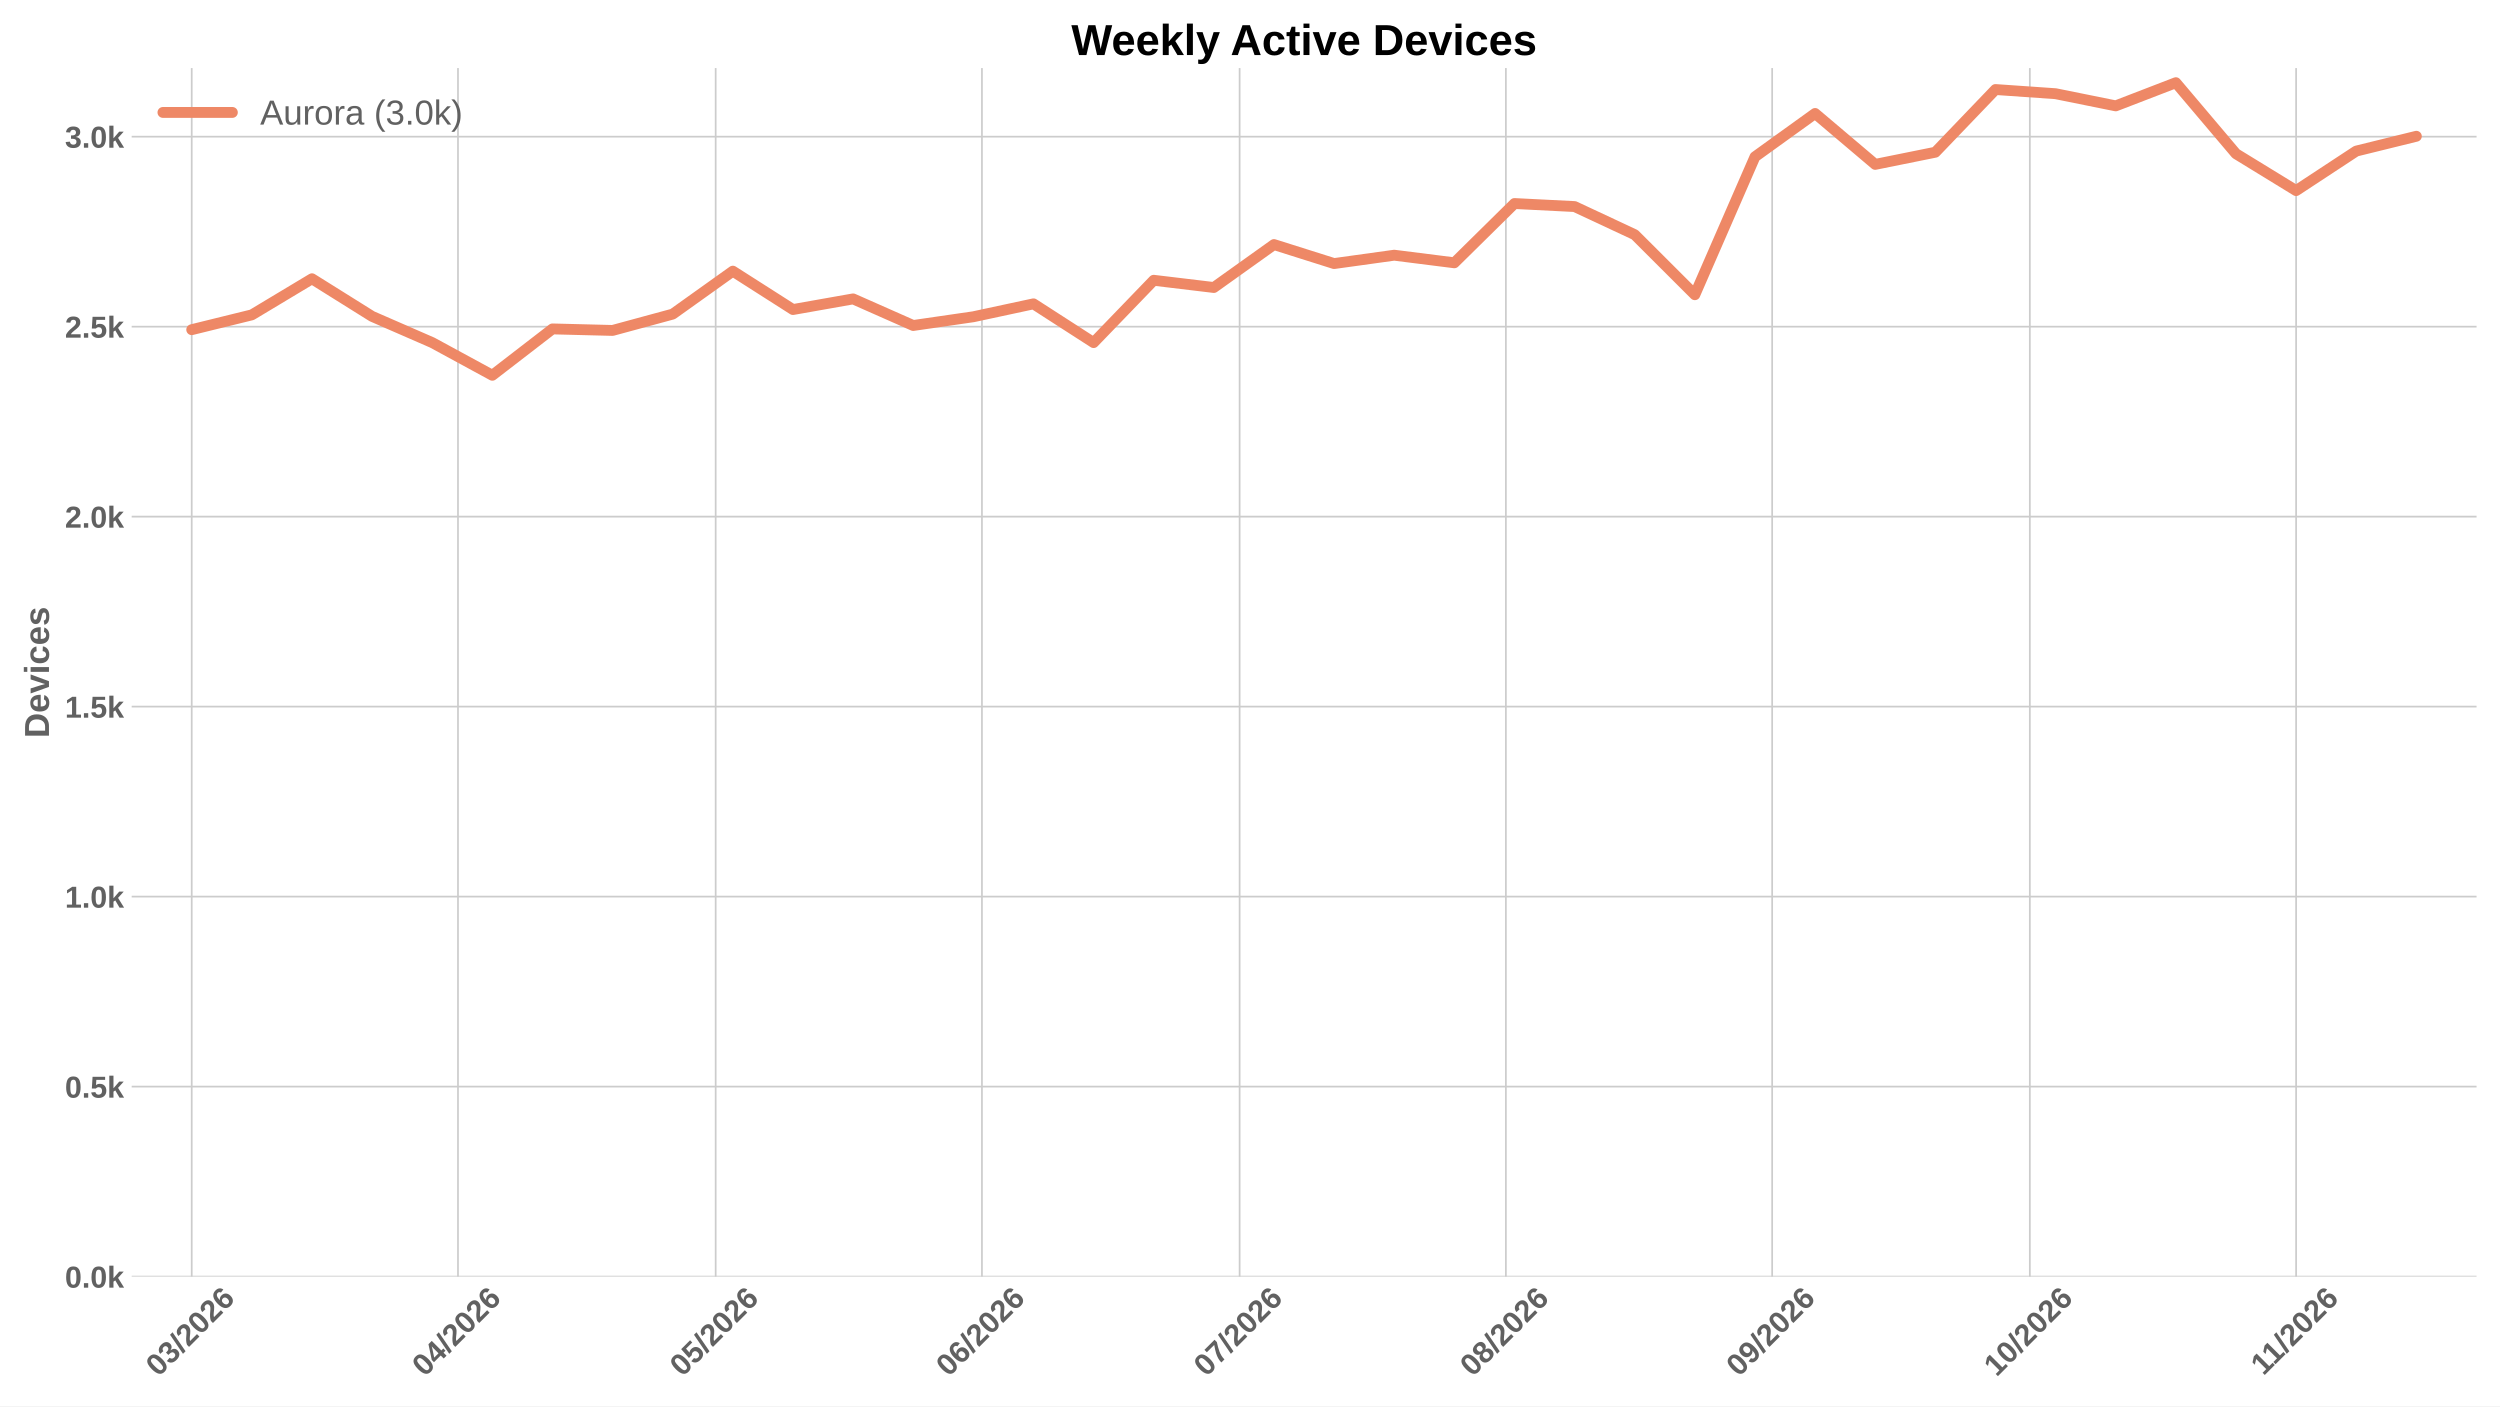
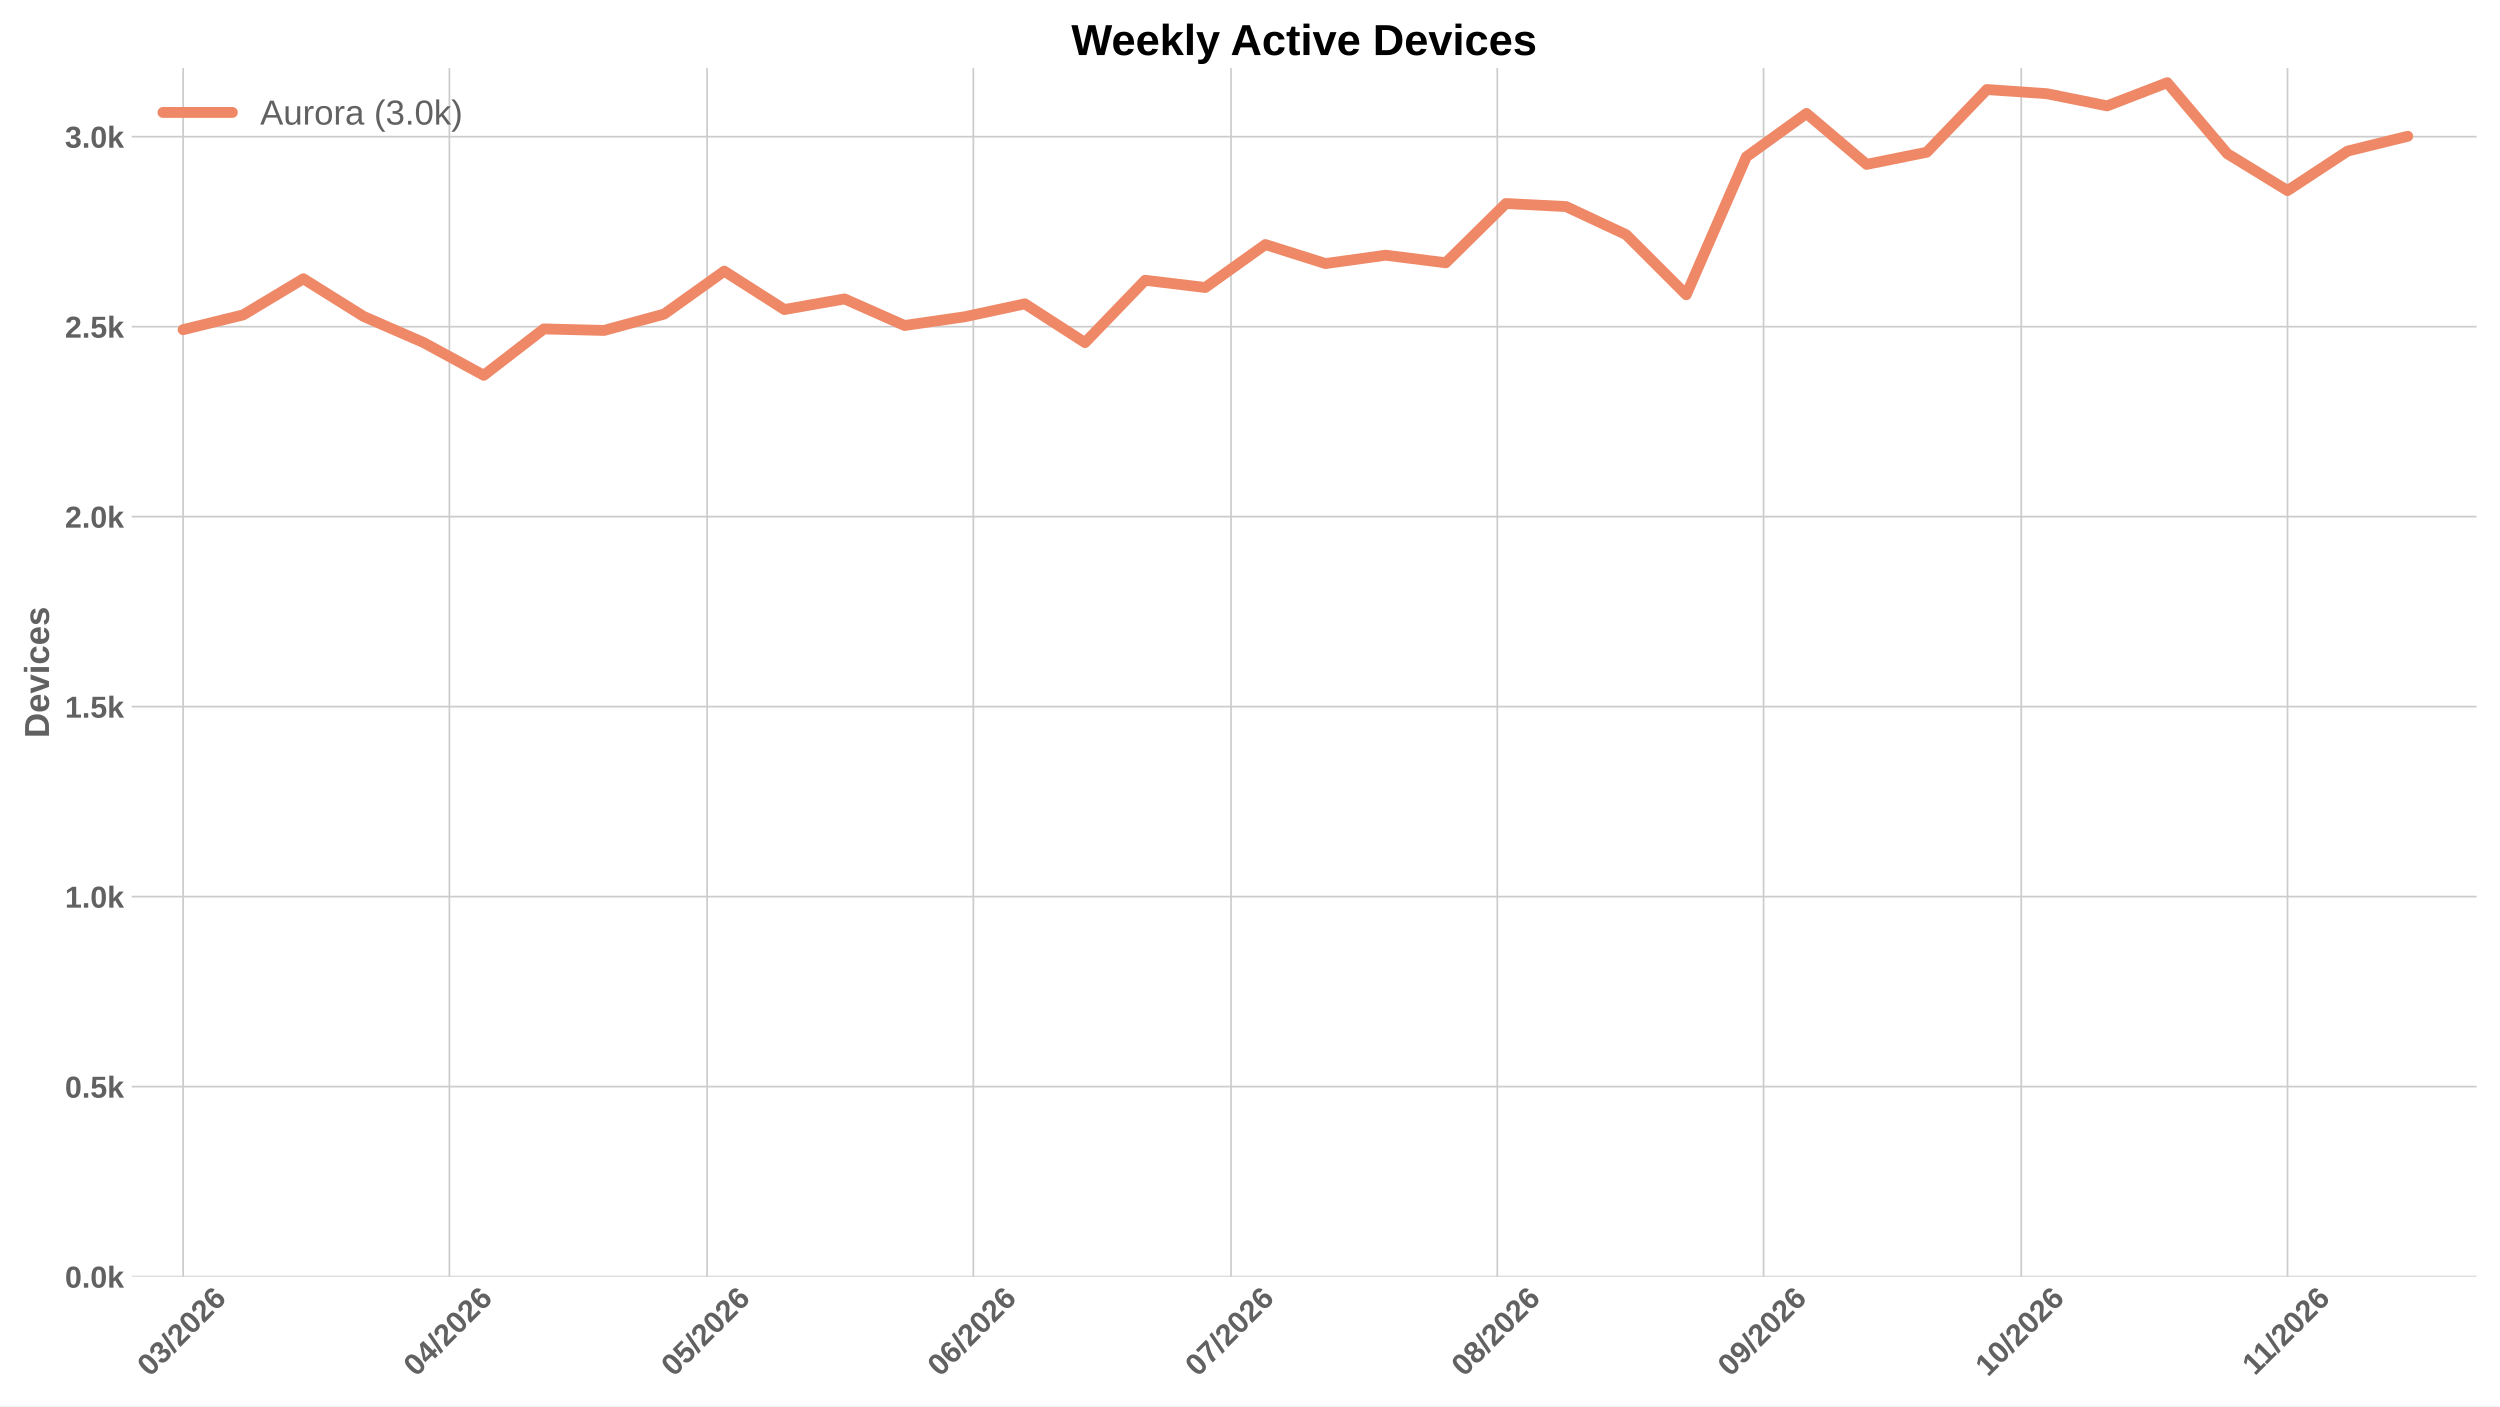
<svg xmlns="http://www.w3.org/2000/svg" xmlns:xlink="http://www.w3.org/1999/xlink" width="1152pt" height="648pt" viewBox="0 0 1152 648" version="1.1">
  <defs>
    <style type="text/css">*{stroke-linejoin: round; stroke-linecap: butt}</style>
  </defs>
  <g id="figure_1">
    <g id="patch_1">
      <path d="M 0 648  L 1152 648  L 1152 0  L 0 0  z " style="fill: #ffffff" />
    </g>
    <g id="axes_1">
      <g id="patch_2">
        <path d="M 60.676 588.262  L 1141.2 588.262  L 1141.2 31.361  L 60.676 31.361  z " style="fill: #ffffff" />
      </g>
      <g id="matplotlib.axis_1">
        <g id="xtick_1">
          <g id="line2d_1">
-             <path d="M 88.343 588.262  L 88.343 31.361  " clip-path="url(#pa34ee7d7b6)" style="fill: none; stroke: #cccccc; stroke-width: 0.8; stroke-linecap: round" />
+             <path d="M 84.384 588.262  L 84.384 31.361  " clip-path="url(#p88096cb933)" style="fill: none; stroke: #cccccc; stroke-width: 0.8; stroke-linecap: round" />
          </g>
          <g id="line2d_2" />
          <g id="text_1">
-             <g style="fill: #616161" transform="translate(73.015 634.7498) rotate(-45) scale(0.14 -0.14)">
+             <g style="fill: #616161" transform="translate(69.05594 634.7498) rotate(-45) scale(0.14 -0.14)">
              <defs>
                <path id="LiberationSans-Bold-13" d="M 3297 2203  Q 3297 1088 2914 512  Q 2531 -63 1766 -63  Q 253 -63 253 2203  Q 253 2994 418 3494  Q 584 3994 915 4231  Q 1247 4469 1791 4469  Q 2572 4469 2934 3903  Q 3297 3338 3297 2203  z M 2416 2203  Q 2416 2813 2356 3150  Q 2297 3488 2165 3634  Q 2034 3781 1784 3781  Q 1519 3781 1383 3632  Q 1247 3484 1189 3148  Q 1131 2813 1131 2203  Q 1131 1600 1192 1261  Q 1253 922 1386 775  Q 1519 628 1772 628  Q 2022 628 2158 783  Q 2294 938 2355 1278  Q 2416 1619 2416 2203  z " transform="scale(0.015625)" />
                <path id="LiberationSans-Bold-16" d="M 3328 1222  Q 3328 603 2922 265  Q 2516 -72 1766 -72  Q 1056 -72 637 254  Q 219 581 147 1197  L 1041 1275  Q 1125 641 1763 641  Q 2078 641 2253 797  Q 2428 953 2428 1275  Q 2428 1569 2215 1725  Q 2003 1881 1584 1881  L 1278 1881  L 1278 2591  L 1566 2591  Q 1944 2591 2134 2745  Q 2325 2900 2325 3188  Q 2325 3459 2173 3614  Q 2022 3769 1731 3769  Q 1459 3769 1292 3619  Q 1125 3469 1100 3194  L 222 3256  Q 291 3825 694 4147  Q 1097 4469 1747 4469  Q 2438 4469 2827 4158  Q 3216 3847 3216 3297  Q 3216 2884 2973 2618  Q 2731 2353 2275 2266  L 2275 2253  Q 2781 2194 3054 1920  Q 3328 1647 3328 1222  z " transform="scale(0.015625)" />
                <path id="LiberationSans-Bold-12" d="M 63 -128  L 972 4638  L 1716 4638  L 822 -128  L 63 -128  z " transform="scale(0.015625)" />
                <path id="LiberationSans-Bold-15" d="M 222 0  L 222 609  Q 394 988 711 1347  Q 1028 1706 1509 2097  Q 1972 2472 2158 2715  Q 2344 2959 2344 3194  Q 2344 3769 1766 3769  Q 1484 3769 1336 3617  Q 1188 3466 1144 3163  L 259 3213  Q 334 3825 717 4147  Q 1100 4469 1759 4469  Q 2472 4469 2853 4144  Q 3234 3819 3234 3231  Q 3234 2922 3112 2672  Q 2991 2422 2800 2211  Q 2609 2000 2376 1815  Q 2144 1631 1925 1456  Q 1706 1281 1526 1103  Q 1347 925 1259 722  L 3303 722  L 3303 0  L 222 0  z " transform="scale(0.015625)" />
                <path id="LiberationSans-Bold-19" d="M 3328 1441  Q 3328 738 2934 337  Q 2541 -63 1847 -63  Q 1069 -63 651 482  Q 234 1028 234 2100  Q 234 3278 657 3873  Q 1081 4469 1869 4469  Q 2428 4469 2751 4222  Q 3075 3975 3209 3456  L 2381 3341  Q 2263 3775 1850 3775  Q 1497 3775 1295 3422  Q 1094 3069 1094 2350  Q 1234 2584 1484 2709  Q 1734 2834 2050 2834  Q 2641 2834 2984 2459  Q 3328 2084 3328 1441  z M 2447 1416  Q 2447 1791 2273 1989  Q 2100 2188 1797 2188  Q 1506 2188 1331 2002  Q 1156 1816 1156 1509  Q 1156 1125 1339 873  Q 1522 622 1819 622  Q 2116 622 2281 833  Q 2447 1044 2447 1416  z " transform="scale(0.015625)" />
              </defs>
              <use xlink:href="#LiberationSans-Bold-13" />
              <use xlink:href="#LiberationSans-Bold-16" transform="translate(55.60938 0)" />
              <use xlink:href="#LiberationSans-Bold-12" transform="translate(111.2188 0)" />
              <use xlink:href="#LiberationSans-Bold-15" transform="translate(139 0)" />
              <use xlink:href="#LiberationSans-Bold-13" transform="translate(194.6094 0)" />
              <use xlink:href="#LiberationSans-Bold-15" transform="translate(250.2188 0)" />
              <use xlink:href="#LiberationSans-Bold-19" transform="translate(305.8281 0)" />
            </g>
          </g>
        </g>
        <g id="xtick_2">
          <g id="line2d_3">
-             <path d="M 211.04 588.262  L 211.04 31.361  " clip-path="url(#pa34ee7d7b6)" style="fill: none; stroke: #cccccc; stroke-width: 0.8; stroke-linecap: round" />
+             <path d="M 207.081 588.262  L 207.081 31.361  " clip-path="url(#p88096cb933)" style="fill: none; stroke: #cccccc; stroke-width: 0.8; stroke-linecap: round" />
          </g>
          <g id="line2d_4" />
          <g id="text_2">
-             <g style="fill: #616161" transform="translate(195.7119 634.7498) rotate(-45) scale(0.14 -0.14)">
+             <g style="fill: #616161" transform="translate(191.7528 634.7498) rotate(-45) scale(0.14 -0.14)">
              <defs>
                <path id="LiberationSans-Bold-17" d="M 2938 897  L 2938 0  L 2100 0  L 2100 897  L 97 897  L 97 1556  L 1956 4403  L 2938 4403  L 2938 1550  L 3525 1550  L 3525 897  L 2938 897  z M 2100 2991  Q 2100 3159 2111 3356  Q 2122 3553 2128 3609  Q 2047 3434 1834 3103  L 813 1550  L 2100 1550  L 2100 2991  z " transform="scale(0.015625)" />
              </defs>
              <use xlink:href="#LiberationSans-Bold-13" />
              <use xlink:href="#LiberationSans-Bold-17" transform="translate(55.60938 0)" />
              <use xlink:href="#LiberationSans-Bold-12" transform="translate(111.2188 0)" />
              <use xlink:href="#LiberationSans-Bold-15" transform="translate(139 0)" />
              <use xlink:href="#LiberationSans-Bold-13" transform="translate(194.6094 0)" />
              <use xlink:href="#LiberationSans-Bold-15" transform="translate(250.2188 0)" />
              <use xlink:href="#LiberationSans-Bold-19" transform="translate(305.8281 0)" />
            </g>
          </g>
        </g>
        <g id="xtick_3">
          <g id="line2d_5">
-             <path d="M 329.779 588.262  L 329.779 31.361  " clip-path="url(#pa34ee7d7b6)" style="fill: none; stroke: #cccccc; stroke-width: 0.8; stroke-linecap: round" />
+             <path d="M 325.82 588.262  L 325.82 31.361  " clip-path="url(#p88096cb933)" style="fill: none; stroke: #cccccc; stroke-width: 0.8; stroke-linecap: round" />
          </g>
          <g id="line2d_6" />
          <g id="text_3">
-             <g style="fill: #616161" transform="translate(314.4509 634.7498) rotate(-45) scale(0.14 -0.14)">
+             <g style="fill: #616161" transform="translate(310.4918 634.7498) rotate(-45) scale(0.14 -0.14)">
              <defs>
                <path id="LiberationSans-Bold-18" d="M 3381 1466  Q 3381 766 2945 351  Q 2509 -63 1750 -63  Q 1088 -63 689 235  Q 291 534 197 1100  L 1075 1172  Q 1144 891 1319 762  Q 1494 634 1759 634  Q 2088 634 2283 843  Q 2478 1053 2478 1447  Q 2478 1794 2293 2001  Q 2109 2209 1778 2209  Q 1413 2209 1181 1925  L 325 1925  L 478 4403  L 3125 4403  L 3125 3750  L 1275 3750  L 1203 2638  Q 1522 2919 2000 2919  Q 2628 2919 3004 2528  Q 3381 2138 3381 1466  z " transform="scale(0.015625)" />
              </defs>
              <use xlink:href="#LiberationSans-Bold-13" />
              <use xlink:href="#LiberationSans-Bold-18" transform="translate(55.60938 0)" />
              <use xlink:href="#LiberationSans-Bold-12" transform="translate(111.2188 0)" />
              <use xlink:href="#LiberationSans-Bold-15" transform="translate(139 0)" />
              <use xlink:href="#LiberationSans-Bold-13" transform="translate(194.6094 0)" />
              <use xlink:href="#LiberationSans-Bold-15" transform="translate(250.2188 0)" />
              <use xlink:href="#LiberationSans-Bold-19" transform="translate(305.8281 0)" />
            </g>
          </g>
        </g>
        <g id="xtick_4">
          <g id="line2d_7">
-             <path d="M 452.476 588.262  L 452.476 31.361  " clip-path="url(#pa34ee7d7b6)" style="fill: none; stroke: #cccccc; stroke-width: 0.8; stroke-linecap: round" />
+             <path d="M 448.517 588.262  L 448.517 31.361  " clip-path="url(#p88096cb933)" style="fill: none; stroke: #cccccc; stroke-width: 0.8; stroke-linecap: round" />
          </g>
          <g id="line2d_8" />
          <g id="text_4">
-             <g style="fill: #616161" transform="translate(437.1478 634.7498) rotate(-45) scale(0.14 -0.14)">
+             <g style="fill: #616161" transform="translate(433.1887 634.7498) rotate(-45) scale(0.14 -0.14)">
              <use xlink:href="#LiberationSans-Bold-13" />
              <use xlink:href="#LiberationSans-Bold-19" transform="translate(55.60938 0)" />
              <use xlink:href="#LiberationSans-Bold-12" transform="translate(111.2188 0)" />
              <use xlink:href="#LiberationSans-Bold-15" transform="translate(139 0)" />
              <use xlink:href="#LiberationSans-Bold-13" transform="translate(194.6094 0)" />
              <use xlink:href="#LiberationSans-Bold-15" transform="translate(250.2188 0)" />
              <use xlink:href="#LiberationSans-Bold-19" transform="translate(305.8281 0)" />
            </g>
          </g>
        </g>
        <g id="xtick_5">
          <g id="line2d_9">
-             <path d="M 571.215 588.262  L 571.215 31.361  " clip-path="url(#pa34ee7d7b6)" style="fill: none; stroke: #cccccc; stroke-width: 0.8; stroke-linecap: round" />
+             <path d="M 567.256 588.262  L 567.256 31.361  " clip-path="url(#p88096cb933)" style="fill: none; stroke: #cccccc; stroke-width: 0.8; stroke-linecap: round" />
          </g>
          <g id="line2d_10" />
          <g id="text_5">
-             <g style="fill: #616161" transform="translate(555.8867 634.7498) rotate(-45) scale(0.14 -0.14)">
+             <g style="fill: #616161" transform="translate(551.9276 634.7498) rotate(-45) scale(0.14 -0.14)">
              <defs>
                <path id="LiberationSans-Bold-1a" d="M 3278 3706  Q 2981 3238 2717 2797  Q 2453 2356 2256 1911  Q 2059 1466 1945 995  Q 1831 525 1831 0  L 916 0  Q 916 550 1059 1064  Q 1203 1578 1475 2111  Q 1747 2644 2463 3681  L 275 3681  L 275 4403  L 3278 4403  L 3278 3706  z " transform="scale(0.015625)" />
              </defs>
              <use xlink:href="#LiberationSans-Bold-13" />
              <use xlink:href="#LiberationSans-Bold-1a" transform="translate(55.60938 0)" />
              <use xlink:href="#LiberationSans-Bold-12" transform="translate(111.2188 0)" />
              <use xlink:href="#LiberationSans-Bold-15" transform="translate(139 0)" />
              <use xlink:href="#LiberationSans-Bold-13" transform="translate(194.6094 0)" />
              <use xlink:href="#LiberationSans-Bold-15" transform="translate(250.2188 0)" />
              <use xlink:href="#LiberationSans-Bold-19" transform="translate(305.8281 0)" />
            </g>
          </g>
        </g>
        <g id="xtick_6">
          <g id="line2d_11">
-             <path d="M 693.912 588.262  L 693.912 31.361  " clip-path="url(#pa34ee7d7b6)" style="fill: none; stroke: #cccccc; stroke-width: 0.8; stroke-linecap: round" />
+             <path d="M 689.953 588.262  L 689.953 31.361  " clip-path="url(#p88096cb933)" style="fill: none; stroke: #cccccc; stroke-width: 0.8; stroke-linecap: round" />
          </g>
          <g id="line2d_12" />
          <g id="text_6">
-             <g style="fill: #616161" transform="translate(678.5836 634.7498) rotate(-45) scale(0.14 -0.14)">
+             <g style="fill: #616161" transform="translate(674.6245 634.7498) rotate(-45) scale(0.14 -0.14)">
              <defs>
                <path id="LiberationSans-Bold-1b" d="M 3363 1241  Q 3363 622 2953 279  Q 2544 -63 1784 -63  Q 1031 -63 617 278  Q 203 619 203 1234  Q 203 1656 447 1945  Q 691 2234 1100 2303  L 1100 2316  Q 744 2394 525 2669  Q 306 2944 306 3303  Q 306 3844 689 4156  Q 1072 4469 1772 4469  Q 2488 4469 2870 4164  Q 3253 3859 3253 3297  Q 3253 2938 3036 2666  Q 2819 2394 2453 2322  L 2453 2309  Q 2878 2241 3120 1961  Q 3363 1681 3363 1241  z M 2350 3250  Q 2350 3563 2206 3708  Q 2063 3853 1772 3853  Q 1203 3853 1203 3250  Q 1203 2619 1778 2619  Q 2066 2619 2208 2766  Q 2350 2913 2350 3250  z M 2453 1313  Q 2453 2003 1766 2003  Q 1447 2003 1276 1822  Q 1106 1641 1106 1300  Q 1106 913 1275 734  Q 1444 556 1791 556  Q 2131 556 2292 734  Q 2453 913 2453 1313  z " transform="scale(0.015625)" />
              </defs>
              <use xlink:href="#LiberationSans-Bold-13" />
              <use xlink:href="#LiberationSans-Bold-1b" transform="translate(55.60938 0)" />
              <use xlink:href="#LiberationSans-Bold-12" transform="translate(111.2188 0)" />
              <use xlink:href="#LiberationSans-Bold-15" transform="translate(139 0)" />
              <use xlink:href="#LiberationSans-Bold-13" transform="translate(194.6094 0)" />
              <use xlink:href="#LiberationSans-Bold-15" transform="translate(250.2188 0)" />
              <use xlink:href="#LiberationSans-Bold-19" transform="translate(305.8281 0)" />
            </g>
          </g>
        </g>
        <g id="xtick_7">
          <g id="line2d_13">
-             <path d="M 816.609 588.262  L 816.609 31.361  " clip-path="url(#pa34ee7d7b6)" style="fill: none; stroke: #cccccc; stroke-width: 0.8; stroke-linecap: round" />
+             <path d="M 812.65 588.262  L 812.65 31.361  " clip-path="url(#p88096cb933)" style="fill: none; stroke: #cccccc; stroke-width: 0.8; stroke-linecap: round" />
          </g>
          <g id="line2d_14" />
          <g id="text_7">
-             <g style="fill: #616161" transform="translate(801.2805 634.7498) rotate(-45) scale(0.14 -0.14)">
+             <g style="fill: #616161" transform="translate(797.3215 634.7498) rotate(-45) scale(0.14 -0.14)">
              <defs>
                <path id="LiberationSans-Bold-1c" d="M 3322 2272  Q 3322 1100 2894 518  Q 2466 -63 1678 -63  Q 1097 -63 767 185  Q 438 434 300 972  L 1125 1088  Q 1247 628 1688 628  Q 2056 628 2254 981  Q 2453 1334 2459 2028  Q 2341 1794 2070 1661  Q 1800 1528 1488 1528  Q 906 1528 564 1923  Q 222 2319 222 2994  Q 222 3688 623 4078  Q 1025 4469 1759 4469  Q 2550 4469 2936 3920  Q 3322 3372 3322 2272  z M 2394 2888  Q 2394 3297 2214 3539  Q 2034 3781 1738 3781  Q 1447 3781 1280 3570  Q 1113 3359 1113 2988  Q 1113 2622 1278 2401  Q 1444 2181 1741 2181  Q 2022 2181 2208 2373  Q 2394 2566 2394 2888  z " transform="scale(0.015625)" />
              </defs>
              <use xlink:href="#LiberationSans-Bold-13" />
              <use xlink:href="#LiberationSans-Bold-1c" transform="translate(55.60938 0)" />
              <use xlink:href="#LiberationSans-Bold-12" transform="translate(111.2188 0)" />
              <use xlink:href="#LiberationSans-Bold-15" transform="translate(139 0)" />
              <use xlink:href="#LiberationSans-Bold-13" transform="translate(194.6094 0)" />
              <use xlink:href="#LiberationSans-Bold-15" transform="translate(250.2188 0)" />
              <use xlink:href="#LiberationSans-Bold-19" transform="translate(305.8281 0)" />
            </g>
          </g>
        </g>
        <g id="xtick_8">
          <g id="line2d_15">
-             <path d="M 935.348 588.262  L 935.348 31.361  " clip-path="url(#pa34ee7d7b6)" style="fill: none; stroke: #cccccc; stroke-width: 0.8; stroke-linecap: round" />
+             <path d="M 931.389 588.262  L 931.389 31.361  " clip-path="url(#p88096cb933)" style="fill: none; stroke: #cccccc; stroke-width: 0.8; stroke-linecap: round" />
          </g>
          <g id="line2d_16" />
          <g id="text_8">
-             <g style="fill: #616161" transform="translate(920.0195 634.7498) rotate(-45) scale(0.14 -0.14)">
+             <g style="fill: #616161" transform="translate(916.0604 634.7498) rotate(-45) scale(0.14 -0.14)">
              <defs>
                <path id="LiberationSans-Bold-14" d="M 403 0  L 403 653  L 1494 653  L 1494 3656  L 438 2997  L 438 3688  L 1541 4403  L 2372 4403  L 2372 653  L 3381 653  L 3381 0  L 403 0  z " transform="scale(0.015625)" />
              </defs>
              <use xlink:href="#LiberationSans-Bold-14" />
              <use xlink:href="#LiberationSans-Bold-13" transform="translate(55.60938 0)" />
              <use xlink:href="#LiberationSans-Bold-12" transform="translate(111.2188 0)" />
              <use xlink:href="#LiberationSans-Bold-15" transform="translate(139 0)" />
              <use xlink:href="#LiberationSans-Bold-13" transform="translate(194.6094 0)" />
              <use xlink:href="#LiberationSans-Bold-15" transform="translate(250.2188 0)" />
              <use xlink:href="#LiberationSans-Bold-19" transform="translate(305.8281 0)" />
            </g>
          </g>
        </g>
        <g id="xtick_9">
          <g id="line2d_17">
-             <path d="M 1058.045 588.262  L 1058.045 31.361  " clip-path="url(#pa34ee7d7b6)" style="fill: none; stroke: #cccccc; stroke-width: 0.8; stroke-linecap: round" />
+             <path d="M 1054.086 588.262  L 1054.086 31.361  " clip-path="url(#p88096cb933)" style="fill: none; stroke: #cccccc; stroke-width: 0.8; stroke-linecap: round" />
          </g>
          <g id="line2d_18" />
          <g id="text_9">
-             <g style="fill: #616161" transform="translate(1042.989 634.2038) rotate(-45) scale(0.14 -0.14)">
+             <g style="fill: #616161" transform="translate(1039.03 634.2038) rotate(-45) scale(0.14 -0.14)">
              <use xlink:href="#LiberationSans-Bold-14" />
              <use xlink:href="#LiberationSans-Bold-14" transform="translate(50.09375 0)" />
              <use xlink:href="#LiberationSans-Bold-12" transform="translate(105.7031 0)" />
              <use xlink:href="#LiberationSans-Bold-15" transform="translate(133.4844 0)" />
              <use xlink:href="#LiberationSans-Bold-13" transform="translate(189.0938 0)" />
              <use xlink:href="#LiberationSans-Bold-15" transform="translate(244.7031 0)" />
              <use xlink:href="#LiberationSans-Bold-19" transform="translate(300.3125 0)" />
            </g>
          </g>
        </g>
      </g>
      <g id="matplotlib.axis_2">
        <g id="ytick_1">
          <g id="line2d_19">
-             <path d="M 60.676 588.262  L 1141.2 588.262  " clip-path="url(#pa34ee7d7b6)" style="fill: none; stroke: #cccccc; stroke-width: 0.8; stroke-linecap: round" />
+             <path d="M 60.676 588.262  L 1141.2 588.262  " clip-path="url(#p88096cb933)" style="fill: none; stroke: #cccccc; stroke-width: 0.8; stroke-linecap: round" />
          </g>
          <g id="line2d_20" />
          <g id="text_10">
            <g style="fill: #616161" transform="translate(29.93031 593.3584) scale(0.14 -0.14)">
              <defs>
                <path id="LiberationSans-Bold-11" d="M 434 0  L 434 953  L 1338 953  L 1338 0  L 434 0  z " transform="scale(0.015625)" />
                <path id="LiberationSans-Bold-4e" d="M 2606 0  L 1703 1531  L 1325 1269  L 1325 0  L 447 0  L 447 4638  L 1325 4638  L 1325 1981  L 2531 3381  L 3475 3381  L 2288 2063  L 3566 0  L 2606 0  z " transform="scale(0.015625)" />
              </defs>
              <use xlink:href="#LiberationSans-Bold-13" />
              <use xlink:href="#LiberationSans-Bold-11" transform="translate(55.60938 0)" />
              <use xlink:href="#LiberationSans-Bold-13" transform="translate(83.39062 0)" />
              <use xlink:href="#LiberationSans-Bold-4e" transform="translate(139 0)" />
            </g>
          </g>
        </g>
        <g id="ytick_2">
          <g id="line2d_21">
-             <path d="M 60.676 500.713  L 1141.2 500.713  " clip-path="url(#pa34ee7d7b6)" style="fill: none; stroke: #cccccc; stroke-width: 0.8; stroke-linecap: round" />
+             <path d="M 60.676 500.713  L 1141.2 500.713  " clip-path="url(#p88096cb933)" style="fill: none; stroke: #cccccc; stroke-width: 0.8; stroke-linecap: round" />
          </g>
          <g id="line2d_22" />
          <g id="text_11">
            <g style="fill: #616161" transform="translate(29.93031 505.8091) scale(0.14 -0.14)">
              <use xlink:href="#LiberationSans-Bold-13" />
              <use xlink:href="#LiberationSans-Bold-11" transform="translate(55.60938 0)" />
              <use xlink:href="#LiberationSans-Bold-18" transform="translate(83.39062 0)" />
              <use xlink:href="#LiberationSans-Bold-4e" transform="translate(139 0)" />
            </g>
          </g>
        </g>
        <g id="ytick_3">
          <g id="line2d_23">
-             <path d="M 60.676 413.163  L 1141.2 413.163  " clip-path="url(#pa34ee7d7b6)" style="fill: none; stroke: #cccccc; stroke-width: 0.8; stroke-linecap: round" />
+             <path d="M 60.676 413.163  L 1141.2 413.163  " clip-path="url(#p88096cb933)" style="fill: none; stroke: #cccccc; stroke-width: 0.8; stroke-linecap: round" />
          </g>
          <g id="line2d_24" />
          <g id="text_12">
            <g style="fill: #616161" transform="translate(29.93031 418.2597) scale(0.14 -0.14)">
              <use xlink:href="#LiberationSans-Bold-14" />
              <use xlink:href="#LiberationSans-Bold-11" transform="translate(55.60938 0)" />
              <use xlink:href="#LiberationSans-Bold-13" transform="translate(83.39062 0)" />
              <use xlink:href="#LiberationSans-Bold-4e" transform="translate(139 0)" />
            </g>
          </g>
        </g>
        <g id="ytick_4">
          <g id="line2d_25">
-             <path d="M 60.676 325.614  L 1141.2 325.614  " clip-path="url(#pa34ee7d7b6)" style="fill: none; stroke: #cccccc; stroke-width: 0.8; stroke-linecap: round" />
+             <path d="M 60.676 325.614  L 1141.2 325.614  " clip-path="url(#p88096cb933)" style="fill: none; stroke: #cccccc; stroke-width: 0.8; stroke-linecap: round" />
          </g>
          <g id="line2d_26" />
          <g id="text_13">
            <g style="fill: #616161" transform="translate(29.93031 330.7103) scale(0.14 -0.14)">
              <use xlink:href="#LiberationSans-Bold-14" />
              <use xlink:href="#LiberationSans-Bold-11" transform="translate(55.60938 0)" />
              <use xlink:href="#LiberationSans-Bold-18" transform="translate(83.39062 0)" />
              <use xlink:href="#LiberationSans-Bold-4e" transform="translate(139 0)" />
            </g>
          </g>
        </g>
        <g id="ytick_5">
          <g id="line2d_27">
-             <path d="M 60.676 238.065  L 1141.2 238.065  " clip-path="url(#pa34ee7d7b6)" style="fill: none; stroke: #cccccc; stroke-width: 0.8; stroke-linecap: round" />
+             <path d="M 60.676 238.065  L 1141.2 238.065  " clip-path="url(#p88096cb933)" style="fill: none; stroke: #cccccc; stroke-width: 0.8; stroke-linecap: round" />
          </g>
          <g id="line2d_28" />
          <g id="text_14">
            <g style="fill: #616161" transform="translate(29.93031 243.1609) scale(0.14 -0.14)">
              <use xlink:href="#LiberationSans-Bold-15" />
              <use xlink:href="#LiberationSans-Bold-11" transform="translate(55.60938 0)" />
              <use xlink:href="#LiberationSans-Bold-13" transform="translate(83.39062 0)" />
              <use xlink:href="#LiberationSans-Bold-4e" transform="translate(139 0)" />
            </g>
          </g>
        </g>
        <g id="ytick_6">
          <g id="line2d_29">
-             <path d="M 60.676 150.515  L 1141.2 150.515  " clip-path="url(#pa34ee7d7b6)" style="fill: none; stroke: #cccccc; stroke-width: 0.8; stroke-linecap: round" />
+             <path d="M 60.676 150.515  L 1141.2 150.515  " clip-path="url(#p88096cb933)" style="fill: none; stroke: #cccccc; stroke-width: 0.8; stroke-linecap: round" />
          </g>
          <g id="line2d_30" />
          <g id="text_15">
            <g style="fill: #616161" transform="translate(29.93031 155.6115) scale(0.14 -0.14)">
              <use xlink:href="#LiberationSans-Bold-15" />
              <use xlink:href="#LiberationSans-Bold-11" transform="translate(55.60938 0)" />
              <use xlink:href="#LiberationSans-Bold-18" transform="translate(83.39062 0)" />
              <use xlink:href="#LiberationSans-Bold-4e" transform="translate(139 0)" />
            </g>
          </g>
        </g>
        <g id="ytick_7">
          <g id="line2d_31">
-             <path d="M 60.676 62.966  L 1141.2 62.966  " clip-path="url(#pa34ee7d7b6)" style="fill: none; stroke: #cccccc; stroke-width: 0.8; stroke-linecap: round" />
+             <path d="M 60.676 62.966  L 1141.2 62.966  " clip-path="url(#p88096cb933)" style="fill: none; stroke: #cccccc; stroke-width: 0.8; stroke-linecap: round" />
          </g>
          <g id="line2d_32" />
          <g id="text_16">
            <g style="fill: #616161" transform="translate(29.93031 68.06207) scale(0.14 -0.14)">
              <use xlink:href="#LiberationSans-Bold-16" />
              <use xlink:href="#LiberationSans-Bold-11" transform="translate(55.60938 0)" />
              <use xlink:href="#LiberationSans-Bold-13" transform="translate(83.39062 0)" />
              <use xlink:href="#LiberationSans-Bold-4e" transform="translate(139 0)" />
            </g>
          </g>
        </g>
        <g id="text_17">
          <g style="fill: #616161" transform="translate(22.56312 340.0552) rotate(-90) scale(0.16 -0.16)">
            <defs>
              <path id="LiberationSans-Bold-27" d="M 4353 2234  Q 4353 1553 4086 1045  Q 3819 538 3330 269  Q 2841 0 2209 0  L 428 0  L 428 4403  L 2022 4403  Q 3134 4403 3743 3842  Q 4353 3281 4353 2234  z M 3425 2234  Q 3425 2944 3056 3317  Q 2688 3691 2003 3691  L 1350 3691  L 1350 713  L 2131 713  Q 2725 713 3075 1122  Q 3425 1531 3425 2234  z " transform="scale(0.015625)" />
              <path id="LiberationSans-Bold-48" d="M 1831 -63  Q 1069 -63 659 389  Q 250 841 250 1706  Q 250 2544 665 2994  Q 1081 3444 1844 3444  Q 2572 3444 2956 2961  Q 3341 2478 3341 1547  L 3341 1522  L 1172 1522  Q 1172 1028 1355 776  Q 1538 525 1875 525  Q 2341 525 2463 928  L 3291 856  Q 2931 -63 1831 -63  z M 1831 2891  Q 1522 2891 1355 2675  Q 1188 2459 1178 2072  L 2491 2072  Q 2466 2481 2294 2686  Q 2122 2891 1831 2891  z " transform="scale(0.015625)" />
              <path id="LiberationSans-Bold-59" d="M 2284 0  L 1234 0  L 25 3381  L 953 3381  L 1544 1491  Q 1591 1334 1766 709  Q 1797 838 1894 1159  Q 1991 1481 2613 3381  L 3531 3381  L 2284 0  z " transform="scale(0.015625)" />
              <path id="LiberationSans-Bold-4c" d="M 447 3991  L 447 4638  L 1325 4638  L 1325 3991  L 447 3991  z M 447 0  L 447 3381  L 1325 3381  L 1325 0  L 447 0  z " transform="scale(0.015625)" />
              <path id="LiberationSans-Bold-46" d="M 1856 -63  Q 1088 -63 669 395  Q 250 853 250 1672  Q 250 2509 672 2976  Q 1094 3444 1869 3444  Q 2466 3444 2856 3144  Q 3247 2844 3347 2316  L 2463 2272  Q 2425 2531 2275 2686  Q 2125 2841 1850 2841  Q 1172 2841 1172 1706  Q 1172 538 1863 538  Q 2113 538 2281 695  Q 2450 853 2491 1166  L 3372 1125  Q 3325 778 3123 506  Q 2922 234 2594 85  Q 2266 -63 1856 -63  z " transform="scale(0.015625)" />
              <path id="LiberationSans-Bold-56" d="M 3297 988  Q 3297 497 2895 217  Q 2494 -63 1784 -63  Q 1088 -63 717 157  Q 347 378 225 844  L 997 959  Q 1063 719 1223 619  Q 1384 519 1784 519  Q 2153 519 2322 612  Q 2491 706 2491 906  Q 2491 1069 2355 1164  Q 2219 1259 1894 1325  Q 1150 1472 890 1598  Q 631 1725 495 1926  Q 359 2128 359 2422  Q 359 2906 732 3176  Q 1106 3447 1791 3447  Q 2394 3447 2761 3212  Q 3128 2978 3219 2534  L 2441 2453  Q 2403 2659 2256 2761  Q 2109 2863 1791 2863  Q 1478 2863 1322 2783  Q 1166 2703 1166 2516  Q 1166 2369 1286 2283  Q 1406 2197 1691 2141  Q 2088 2059 2395 1973  Q 2703 1888 2889 1769  Q 3075 1650 3186 1464  Q 3297 1278 3297 988  z " transform="scale(0.015625)" />
            </defs>
            <use xlink:href="#LiberationSans-Bold-27" />
            <use xlink:href="#LiberationSans-Bold-48" transform="translate(72.21875 0)" />
            <use xlink:href="#LiberationSans-Bold-59" transform="translate(127.8281 0)" />
            <use xlink:href="#LiberationSans-Bold-4c" transform="translate(183.4375 0)" />
            <use xlink:href="#LiberationSans-Bold-46" transform="translate(211.2188 0)" />
            <use xlink:href="#LiberationSans-Bold-48" transform="translate(266.8281 0)" />
            <use xlink:href="#LiberationSans-Bold-56" transform="translate(322.4375 0)" />
          </g>
        </g>
      </g>
      <g id="line2d_33">
-         <path d="M 88.343 151.916  L 116.049 145.087  L 143.755 128.453  L 171.461 145.788  L 199.166 157.869  L 226.872 172.928  L 254.578 151.566  L 282.284 152.266  L 309.989 144.737  L 337.695 124.951  L 365.401 142.636  L 393.107 137.733  L 420.812 149.99  L 448.518 145.963  L 476.224 140.009  L 503.93 157.869  L 531.635 129.153  L 559.341 132.48  L 587.047 112.694  L 614.753 121.449  L 642.458 117.597  L 670.164 121.099  L 697.87 93.783  L 725.576 95.184  L 753.281 108.141  L 780.987 135.807  L 808.693 72.246  L 836.399 52.285  L 864.104 75.748  L 891.81 70.145  L 919.516 41.254  L 947.222 43.18  L 974.927 48.783  L 1002.633 38.102  L 1030.339 70.845  L 1058.045 87.83  L 1085.75 69.62  L 1113.456 62.791  " clip-path="url(#pa34ee7d7b6)" style="fill: none; stroke: #ee8866; stroke-width: 5; stroke-linecap: round" />
+         <path d="M 84.384 151.916  L 112.09 145.087  L 139.796 128.453  L 167.502 145.788  L 195.207 157.869  L 222.913 172.928  L 250.619 151.566  L 278.325 152.266  L 306.03 144.737  L 333.736 124.951  L 361.442 142.636  L 389.148 137.733  L 416.853 149.99  L 444.559 145.963  L 472.265 140.009  L 499.971 157.869  L 527.676 129.153  L 555.382 132.48  L 583.088 112.694  L 610.794 121.449  L 638.499 117.597  L 666.205 121.099  L 693.911 93.783  L 721.617 95.184  L 749.322 108.141  L 777.028 135.807  L 804.734 72.246  L 832.44 52.285  L 860.145 75.748  L 887.851 70.145  L 915.557 41.254  L 943.263 43.18  L 970.968 48.783  L 998.674 38.102  L 1026.38 70.845  L 1054.086 87.83  L 1081.791 69.62  L 1109.497 62.791  " clip-path="url(#p88096cb933)" style="fill: none; stroke: #ee8866; stroke-width: 5; stroke-linecap: round" />
      </g>
      <g id="patch_3">
        <path d="M 60.676 588.262  L 60.676 31.361  " style="fill: none" />
      </g>
      <g id="patch_4">
        <path d="M 1141.2 588.262  L 1141.2 31.361  " style="fill: none" />
      </g>
      <g id="patch_5">
        <path d="M 60.676 588.262  L 1141.2 588.262  " style="fill: none" />
      </g>
      <g id="patch_6">
        <path d="M 60.676 31.361  L 1141.2 31.361  " style="fill: none" />
      </g>
      <g id="text_18">
        <g transform="translate(493.655 25.36055) scale(0.2 -0.2)">
          <defs>
            <path id="LiberationSans-Bold-3a" d="M 4897 0  L 3803 0  L 3206 2547  Q 3097 2997 3022 3488  Q 2947 3078 2900 2864  Q 2853 2650 2234 0  L 1141 0  L 6 4403  L 941 4403  L 1578 1559  L 1722 872  Q 1809 1306 1892 1701  Q 1975 2097 2516 4403  L 3547 4403  L 4103 2059  Q 4169 1797 4325 872  L 4403 1234  L 4569 1953  L 5100 4403  L 6034 4403  L 4897 0  z " transform="scale(0.015625)" />
            <path id="LiberationSans-Bold-4f" d="M 447 0  L 447 4638  L 1325 4638  L 1325 0  L 447 0  z " transform="scale(0.015625)" />
            <path id="LiberationSans-Bold-5c" d="M 884 -1328  Q 569 -1328 331 -1288  L 331 -663  Q 497 -688 634 -688  Q 822 -688 945 -628  Q 1069 -569 1167 -431  Q 1266 -294 1388 34  L 50 3381  L 978 3381  L 1509 1797  Q 1634 1456 1825 753  L 1903 1050  L 2106 1784  L 2606 3381  L 3525 3381  L 2188 -178  Q 1919 -828 1630 -1078  Q 1341 -1328 884 -1328  z " transform="scale(0.015625)" />
            <path id="LiberationSans-Bold-3" transform="scale(0.015625)" />
            <path id="LiberationSans-Bold-24" d="M 3541 0  L 3150 1125  L 1472 1125  L 1081 0  L 159 0  L 1766 4403  L 2853 4403  L 4453 0  L 3541 0  z M 2309 3725  L 2291 3656  Q 2259 3544 2215 3400  Q 2172 3256 1678 1819  L 2944 1819  L 2509 3084  L 2375 3509  L 2309 3725  z " transform="scale(0.015625)" />
            <path id="LiberationSans-Bold-57" d="M 1313 -56  Q 925 -56 715 155  Q 506 366 506 794  L 506 2788  L 78 2788  L 78 3381  L 550 3381  L 825 4175  L 1375 4175  L 1375 3381  L 2016 3381  L 2016 2788  L 1375 2788  L 1375 1031  Q 1375 784 1469 667  Q 1563 550 1759 550  Q 1863 550 2053 594  L 2053 50  Q 1728 -56 1313 -56  z " transform="scale(0.015625)" />
          </defs>
          <use xlink:href="#LiberationSans-Bold-3a" />
          <use xlink:href="#LiberationSans-Bold-48" transform="translate(92.57812 0)" />
          <use xlink:href="#LiberationSans-Bold-48" transform="translate(148.1875 0)" />
          <use xlink:href="#LiberationSans-Bold-4e" transform="translate(203.7969 0)" />
          <use xlink:href="#LiberationSans-Bold-4f" transform="translate(259.4062 0)" />
          <use xlink:href="#LiberationSans-Bold-5c" transform="translate(287.1875 0)" />
          <use xlink:href="#LiberationSans-Bold-3" transform="translate(342.7969 0)" />
          <use xlink:href="#LiberationSans-Bold-24" transform="translate(366.875 0)" />
          <use xlink:href="#LiberationSans-Bold-46" transform="translate(439.0938 0)" />
          <use xlink:href="#LiberationSans-Bold-57" transform="translate(494.7031 0)" />
          <use xlink:href="#LiberationSans-Bold-4c" transform="translate(528 0)" />
          <use xlink:href="#LiberationSans-Bold-59" transform="translate(555.7812 0)" />
          <use xlink:href="#LiberationSans-Bold-48" transform="translate(611.3906 0)" />
          <use xlink:href="#LiberationSans-Bold-3" transform="translate(667 0)" />
          <use xlink:href="#LiberationSans-Bold-27" transform="translate(694.7812 0)" />
          <use xlink:href="#LiberationSans-Bold-48" transform="translate(767 0)" />
          <use xlink:href="#LiberationSans-Bold-59" transform="translate(822.6094 0)" />
          <use xlink:href="#LiberationSans-Bold-4c" transform="translate(878.2188 0)" />
          <use xlink:href="#LiberationSans-Bold-46" transform="translate(906 0)" />
          <use xlink:href="#LiberationSans-Bold-48" transform="translate(961.6094 0)" />
          <use xlink:href="#LiberationSans-Bold-56" transform="translate(1017.219 0)" />
        </g>
      </g>
      <g id="legend_1">
        <g id="line2d_34">
          <path d="M 75.076 51.809  L 91.076 51.809  L 107.076 51.809  " style="fill: none; stroke: #ee8866; stroke-width: 5; stroke-linecap: round" />
        </g>
        <g id="text_19">
          <g style="fill: #616161" transform="translate(119.8756 57.40898) scale(0.16 -0.16)">
            <defs>
              <path id="LiberationSans-24" d="M 3647 0  L 3144 1288  L 1138 1288  L 631 0  L 13 0  L 1809 4403  L 2488 4403  L 4256 0  L 3647 0  z M 2141 3953  L 2113 3866  Q 2034 3606 1881 3200  L 1319 1753  L 2966 1753  L 2400 3206  Q 2313 3422 2225 3694  L 2141 3953  z " transform="scale(0.015625)" />
              <path id="LiberationSans-58" d="M 981 3381  L 981 1238  Q 981 903 1047 718  Q 1113 534 1256 453  Q 1400 372 1678 372  Q 2084 372 2318 650  Q 2553 928 2553 1422  L 2553 3381  L 3116 3381  L 3116 722  Q 3116 131 3134 0  L 2603 0  Q 2600 16 2597 84  Q 2594 153 2589 242  Q 2584 331 2578 578  L 2569 578  Q 2375 228 2120 82  Q 1866 -63 1488 -63  Q 931 -63 673 214  Q 416 491 416 1128  L 416 3381  L 981 3381  z " transform="scale(0.015625)" />
              <path id="LiberationSans-55" d="M 444 0  L 444 2594  Q 444 2950 425 3381  L 956 3381  Q 981 2806 981 2691  L 994 2691  Q 1128 3125 1303 3284  Q 1478 3444 1797 3444  Q 1909 3444 2025 3413  L 2025 2897  Q 1913 2928 1725 2928  Q 1375 2928 1190 2626  Q 1006 2325 1006 1763  L 1006 0  L 444 0  z " transform="scale(0.015625)" />
              <path id="LiberationSans-52" d="M 3291 1694  Q 3291 806 2900 371  Q 2509 -63 1766 -63  Q 1025 -63 647 389  Q 269 841 269 1694  Q 269 3444 1784 3444  Q 2559 3444 2925 3017  Q 3291 2591 3291 1694  z M 2700 1694  Q 2700 2394 2492 2711  Q 2284 3028 1794 3028  Q 1300 3028 1079 2704  Q 859 2381 859 1694  Q 859 1025 1076 689  Q 1294 353 1759 353  Q 2266 353 2483 678  Q 2700 1003 2700 1694  z " transform="scale(0.015625)" />
              <path id="LiberationSans-44" d="M 1294 -63  Q 784 -63 528 206  Q 272 475 272 944  Q 272 1469 617 1750  Q 963 2031 1731 2050  L 2491 2063  L 2491 2247  Q 2491 2659 2316 2837  Q 2141 3016 1766 3016  Q 1388 3016 1216 2887  Q 1044 2759 1009 2478  L 422 2531  Q 566 3444 1778 3444  Q 2416 3444 2737 3151  Q 3059 2859 3059 2306  L 3059 850  Q 3059 600 3125 473  Q 3191 347 3375 347  Q 3456 347 3559 369  L 3559 19  Q 3347 -31 3125 -31  Q 2813 -31 2670 133  Q 2528 297 2509 647  L 2491 647  Q 2275 259 1989 98  Q 1703 -63 1294 -63  z M 1422 359  Q 1731 359 1972 500  Q 2213 641 2352 886  Q 2491 1131 2491 1391  L 2491 1669  L 1875 1656  Q 1478 1650 1273 1575  Q 1069 1500 959 1344  Q 850 1188 850 934  Q 850 659 998 509  Q 1147 359 1422 359  z " transform="scale(0.015625)" />
              <path id="LiberationSans-3" transform="scale(0.015625)" />
              <path id="LiberationSans-b" d="M 397 1663  Q 397 2566 680 3284  Q 963 4003 1550 4638  L 2094 4638  Q 1509 3988 1236 3256  Q 963 2525 963 1656  Q 963 791 1233 62  Q 1503 -666 2094 -1325  L 1550 -1325  Q 959 -688 678 32  Q 397 753 397 1650  L 397 1663  z " transform="scale(0.015625)" />
              <path id="LiberationSans-16" d="M 3278 1216  Q 3278 606 2890 271  Q 2503 -63 1784 -63  Q 1116 -63 717 239  Q 319 541 244 1131  L 825 1184  Q 938 403 1784 403  Q 2209 403 2451 612  Q 2694 822 2694 1234  Q 2694 1594 2417 1795  Q 2141 1997 1619 1997  L 1300 1997  L 1300 2484  L 1606 2484  Q 2069 2484 2323 2686  Q 2578 2888 2578 3244  Q 2578 3597 2370 3801  Q 2163 4006 1753 4006  Q 1381 4006 1151 3815  Q 922 3625 884 3278  L 319 3322  Q 381 3863 767 4166  Q 1153 4469 1759 4469  Q 2422 4469 2789 4161  Q 3156 3853 3156 3303  Q 3156 2881 2920 2617  Q 2684 2353 2234 2259  L 2234 2247  Q 2728 2194 3003 1916  Q 3278 1638 3278 1216  z " transform="scale(0.015625)" />
              <path id="LiberationSans-11" d="M 584 0  L 584 684  L 1194 684  L 1194 0  L 584 0  z " transform="scale(0.015625)" />
              <path id="LiberationSans-13" d="M 3309 2203  Q 3309 1100 2920 518  Q 2531 -63 1772 -63  Q 1013 -63 631 515  Q 250 1094 250 2203  Q 250 3338 620 3903  Q 991 4469 1791 4469  Q 2569 4469 2939 3897  Q 3309 3325 3309 2203  z M 2738 2203  Q 2738 3156 2517 3584  Q 2297 4013 1791 4013  Q 1272 4013 1045 3591  Q 819 3169 819 2203  Q 819 1266 1048 831  Q 1278 397 1778 397  Q 2275 397 2506 840  Q 2738 1284 2738 2203  z " transform="scale(0.015625)" />
              <path id="LiberationSans-4e" d="M 2550 0  L 1406 1544  L 994 1203  L 994 0  L 431 0  L 431 4638  L 994 4638  L 994 1741  L 2478 3381  L 3138 3381  L 1766 1928  L 3209 0  L 2550 0  z " transform="scale(0.015625)" />
              <path id="LiberationSans-c" d="M 1734 1650  Q 1734 747 1451 28  Q 1169 -691 581 -1325  L 38 -1325  Q 625 -669 897 57  Q 1169 784 1169 1656  Q 1169 2528 895 3256  Q 622 3984 38 4638  L 581 4638  Q 1172 4000 1453 3279  Q 1734 2559 1734 1663  L 1734 1650  z " transform="scale(0.015625)" />
            </defs>
            <use xlink:href="#LiberationSans-24" />
            <use xlink:href="#LiberationSans-58" transform="translate(66.70312 0)" />
            <use xlink:href="#LiberationSans-55" transform="translate(122.3125 0)" />
            <use xlink:href="#LiberationSans-52" transform="translate(155.6094 0)" />
            <use xlink:href="#LiberationSans-55" transform="translate(211.2188 0)" />
            <use xlink:href="#LiberationSans-44" transform="translate(244.5156 0)" />
            <use xlink:href="#LiberationSans-3" transform="translate(300.125 0)" />
            <use xlink:href="#LiberationSans-b" transform="translate(327.9062 0)" />
            <use xlink:href="#LiberationSans-16" transform="translate(361.2031 0)" />
            <use xlink:href="#LiberationSans-11" transform="translate(416.8125 0)" />
            <use xlink:href="#LiberationSans-13" transform="translate(444.5938 0)" />
            <use xlink:href="#LiberationSans-4e" transform="translate(500.2031 0)" />
            <use xlink:href="#LiberationSans-c" transform="translate(550.2031 0)" />
          </g>
        </g>
      </g>
    </g>
  </g>
  <defs>
-     <clipPath id="pa34ee7d7b6">
+     <clipPath id="p88096cb933">
      <rect x="60.676" y="31.361" width="1080.524" height="556.902" />
    </clipPath>
  </defs>
</svg>
